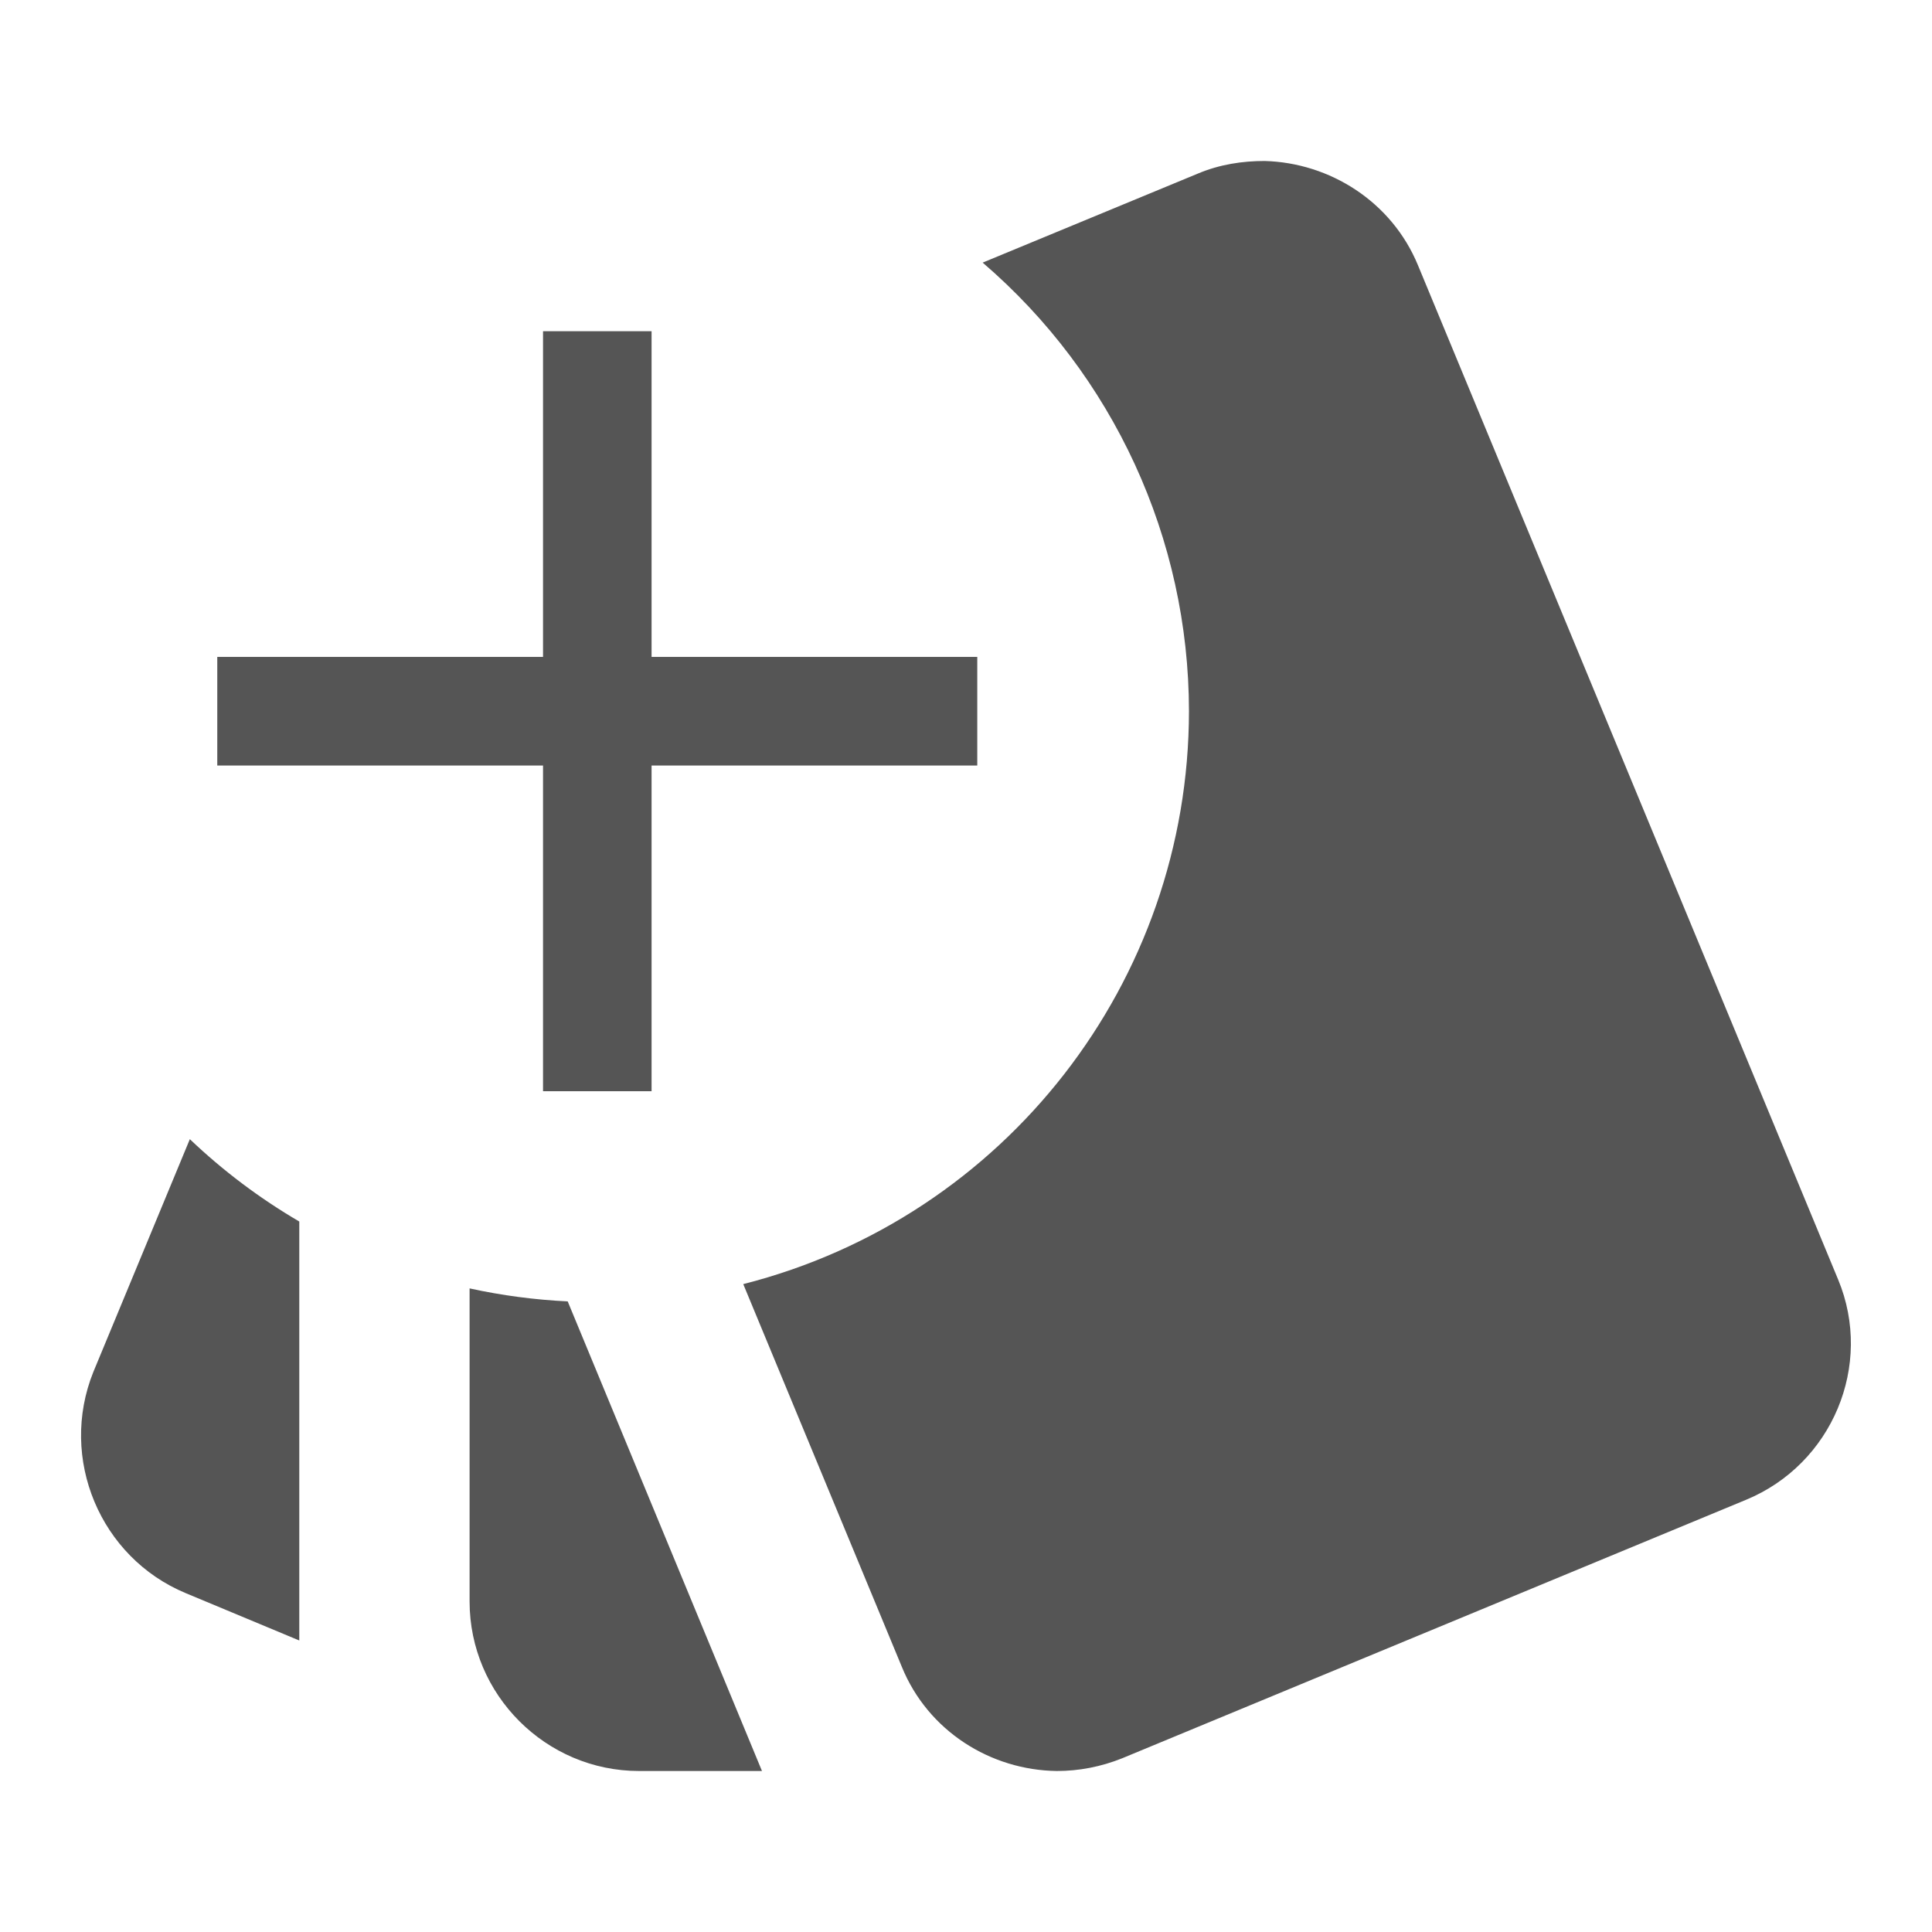
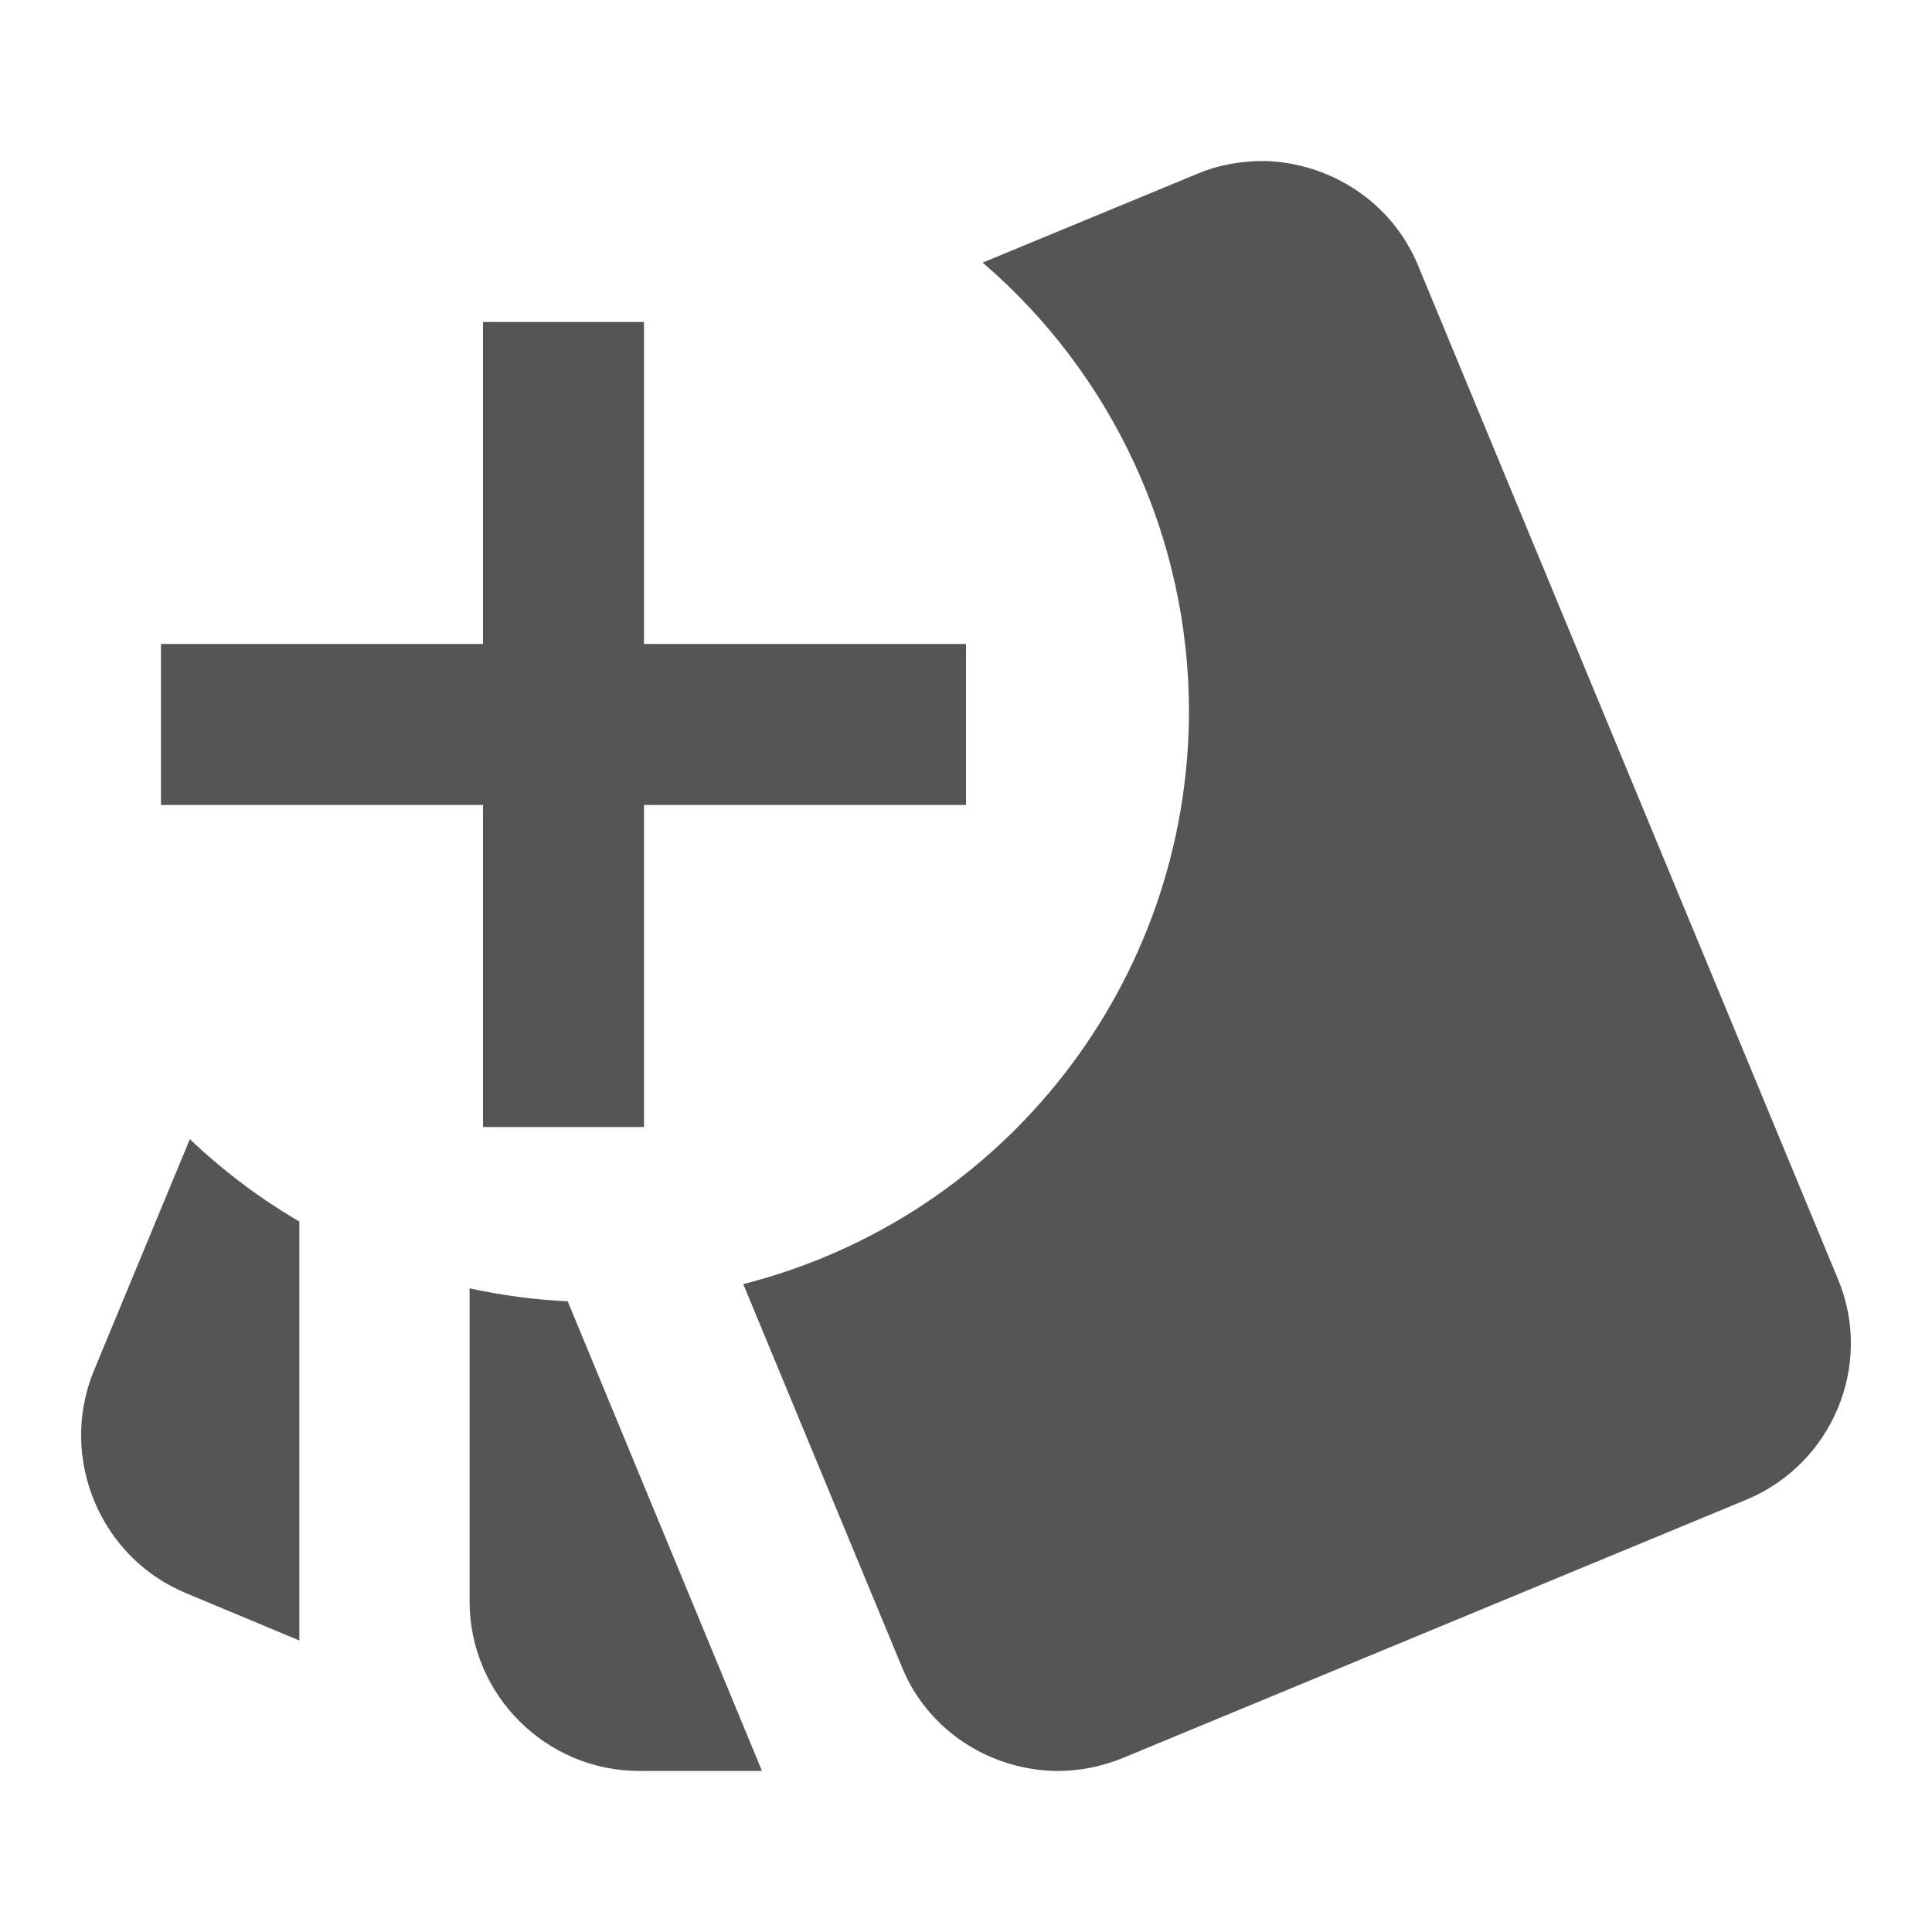
- <svg xmlns="http://www.w3.org/2000/svg" id="svg4" version="1.1" viewBox="0 0 24 24">
-   <defs id="defs8" />
-   <g id="g878" transform="matrix(0.8582684,0,0,0.8582684,2.394341,1.401559)" style="stroke-width:1.165">
-     <path id="path1595" d="m 15.513,0.697 c -0.319,0 -0.65,0.049 -0.969,0.184 l -3.111,1.287 a 8.563,8.563 0 0 1 2.986,6.492 8.563,8.563 0 0 1 -6.451,8.293 l 2.295,5.539 c 0.38,0.932 1.287,1.496 2.244,1.508 0.319,0 0.639,-0.061 0.945,-0.184 l 9.027,-3.74 c 1.251,-0.515 1.851,-1.951 1.336,-3.189 L 17.733,2.205 C 17.353,1.285 16.457,0.722 15.513,0.697 Z M -0.042,14.855 -1.439,18.225 c -0.503,1.251 0.099,2.686 1.338,3.201 L 1.542,22.111 V 16.047 A 8.563,8.563 0 0 1 -0.042,14.855 Z M 4.007,17.016 v 4.531 C 4.007,22.896 5.111,24 6.46,24 h 1.779 l -2.812,-6.797 a 8.563,8.563 0 0 1 -1.42,-0.188 z" style="fill:#555555;fill-opacity:1;stroke-width:1.165" />
-     <path d="M 11.355,9.447 H 6.641 V 14.161 H 5.07 V 9.447 H 0.355 V 7.875 H 5.07 V 3.161 H 6.641 V 7.875 h 4.714 z" id="path1603" style="fill:#555555;fill-opacity:1;stroke-width:1.165" />
+ <svg xmlns="http://www.w3.org/2000/svg" viewBox="0 0 24 24">
+   <g fill="#555" stroke-width="1.165" transform="matrix(.8582684 0 0 .8582684 2.394341 1.401559)">
+     <path d="m15.513.697c-.319 0-.65.049-.969.184l-3.111 1.287a8.563 8.563 0 0 1 2.986 6.492 8.563 8.563 0 0 1 -6.451 8.293l2.295 5.539c.38.932 1.287 1.496 2.244 1.508.319 0 .639-.061.945-.184l9.027-3.74c1.251-.515 1.851-1.951 1.336-3.189l-6.082-14.682c-.38-.92-1.276-1.483-2.221-1.508zm-15.555 14.158-1.396 3.369c-.503 1.251.099 2.686 1.338 3.201l1.643.686v-6.064a8.563 8.563 0 0 1 -1.584-1.191zm4.049 2.16v4.531c0 1.349 1.104 2.453 2.453 2.453h1.779l-2.812-6.797a8.563 8.563 0 0 1 -1.42-.188z" />
+     <path d="m11.192 10.018h-4.661v4.661h-2.33v-4.661h-4.661v-2.33h4.661v-4.661h2.33v4.661h4.661z" />
  </g>
</svg>
